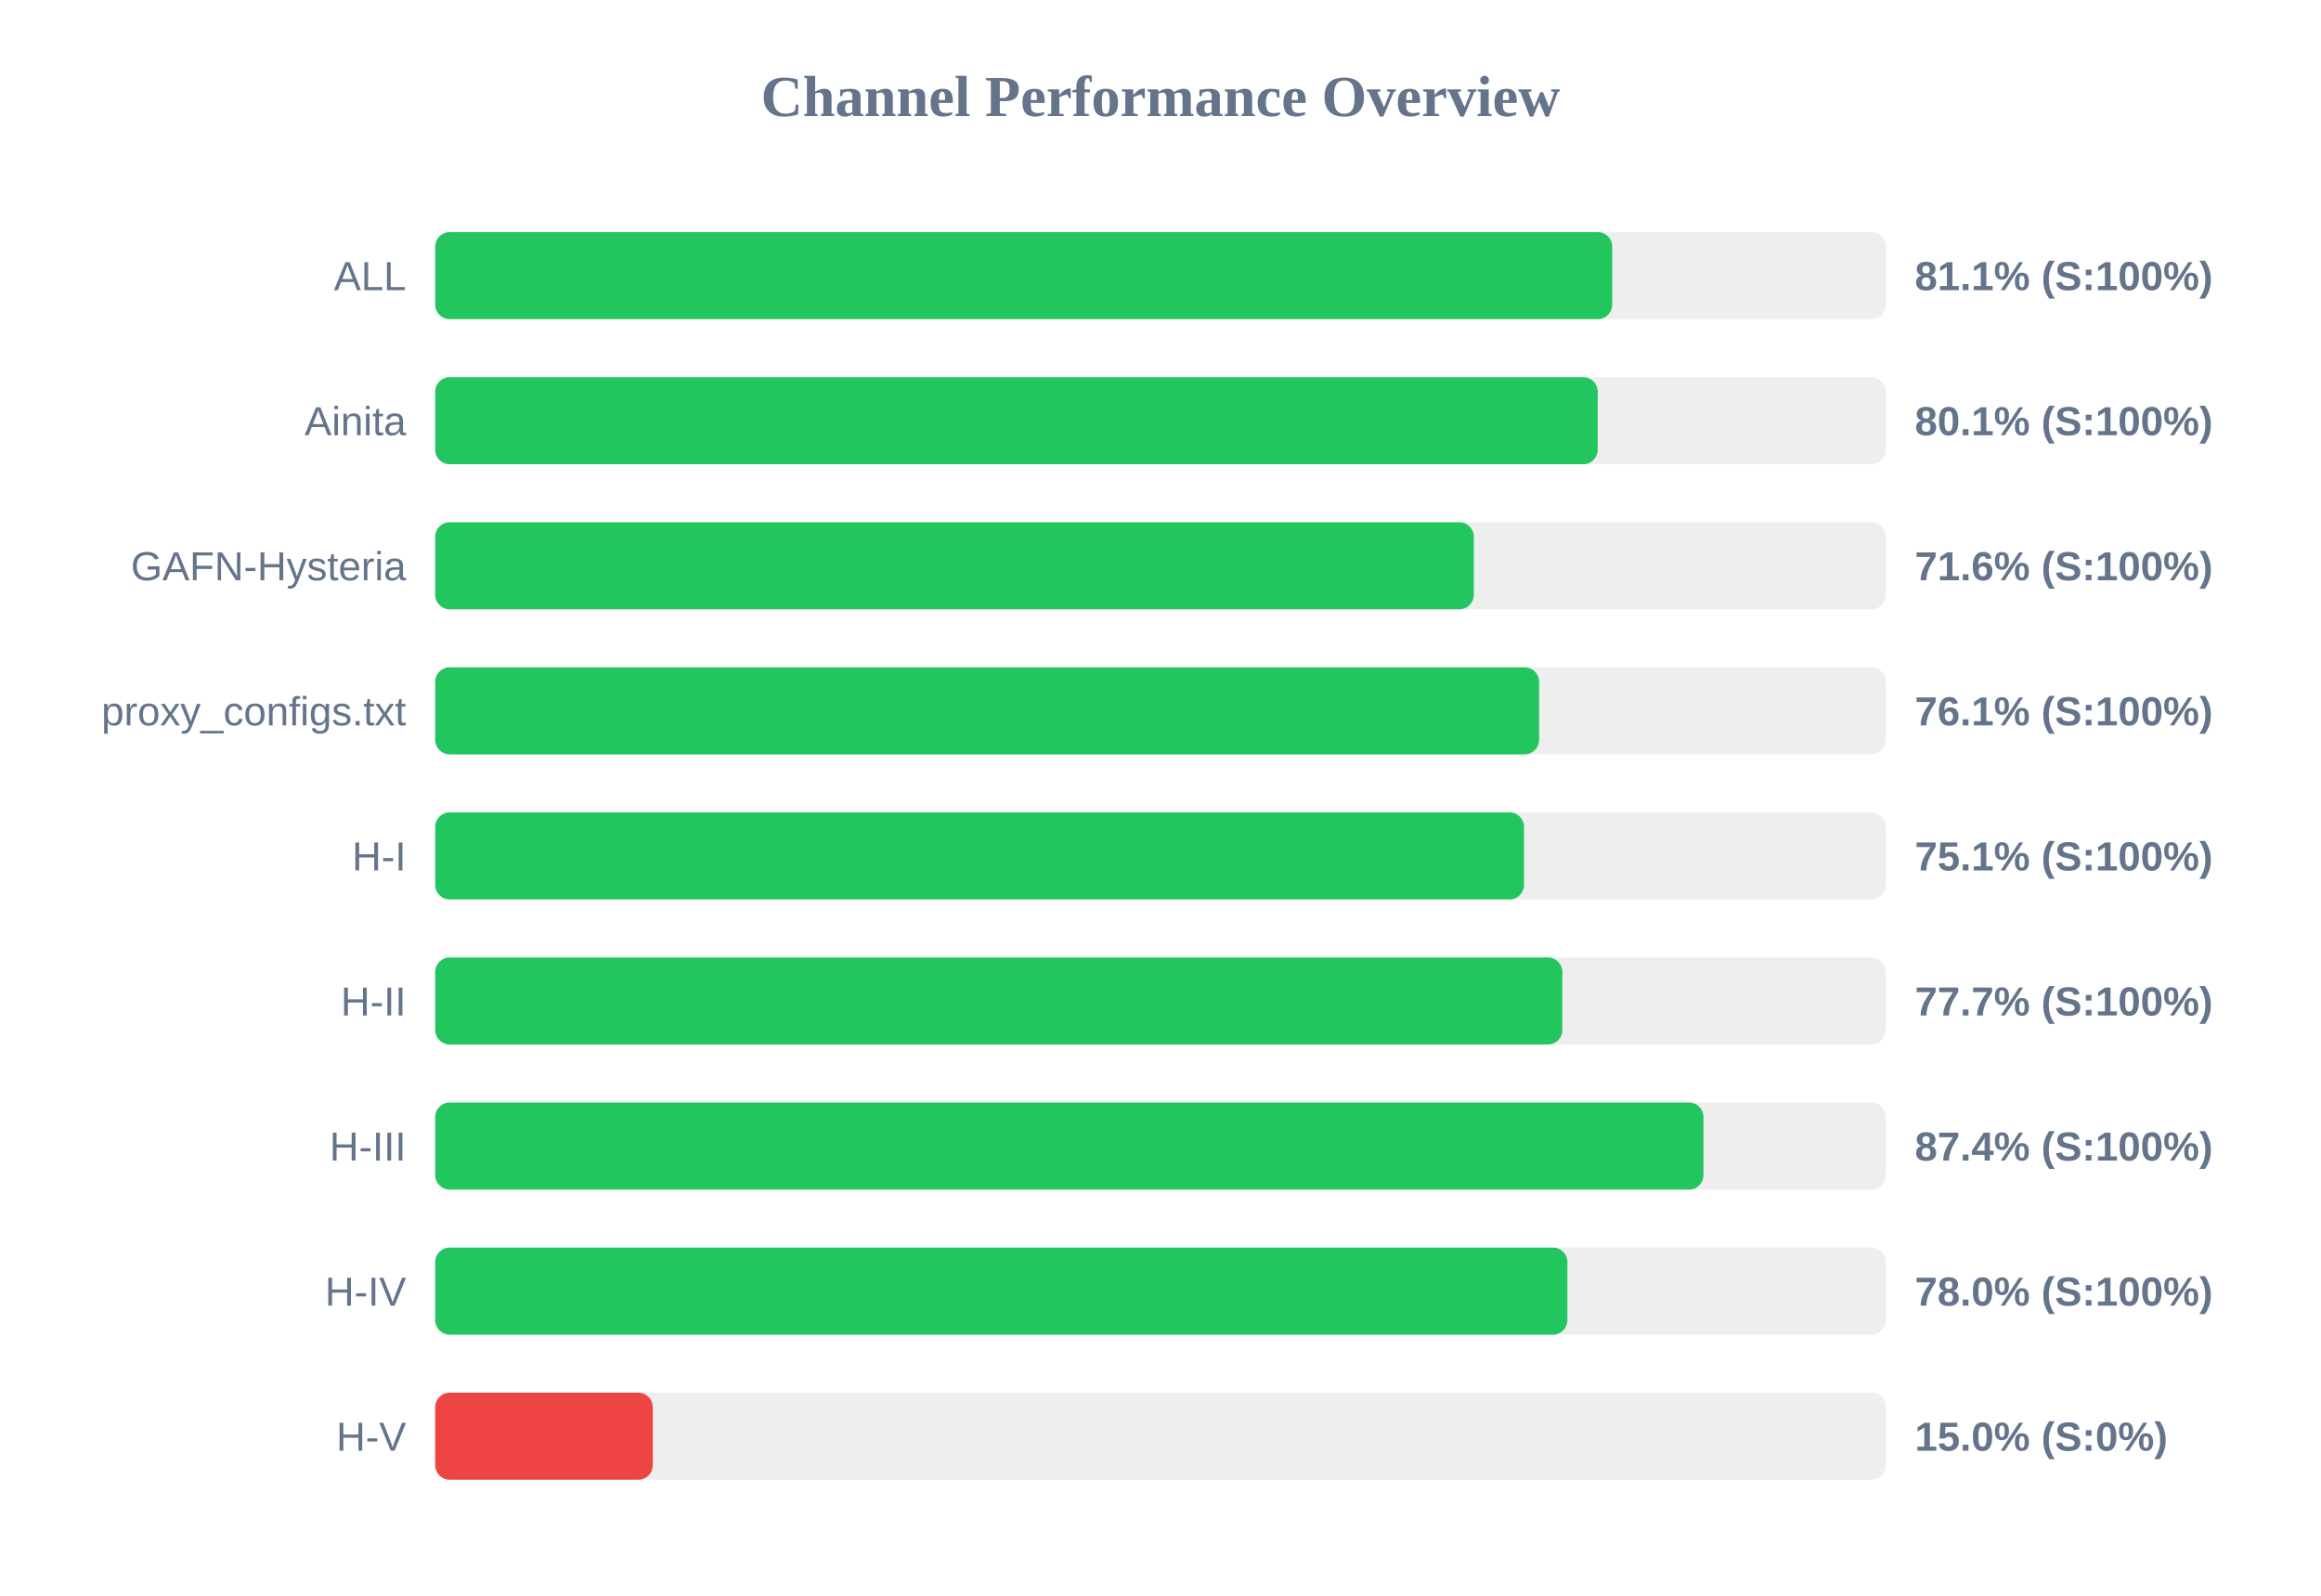
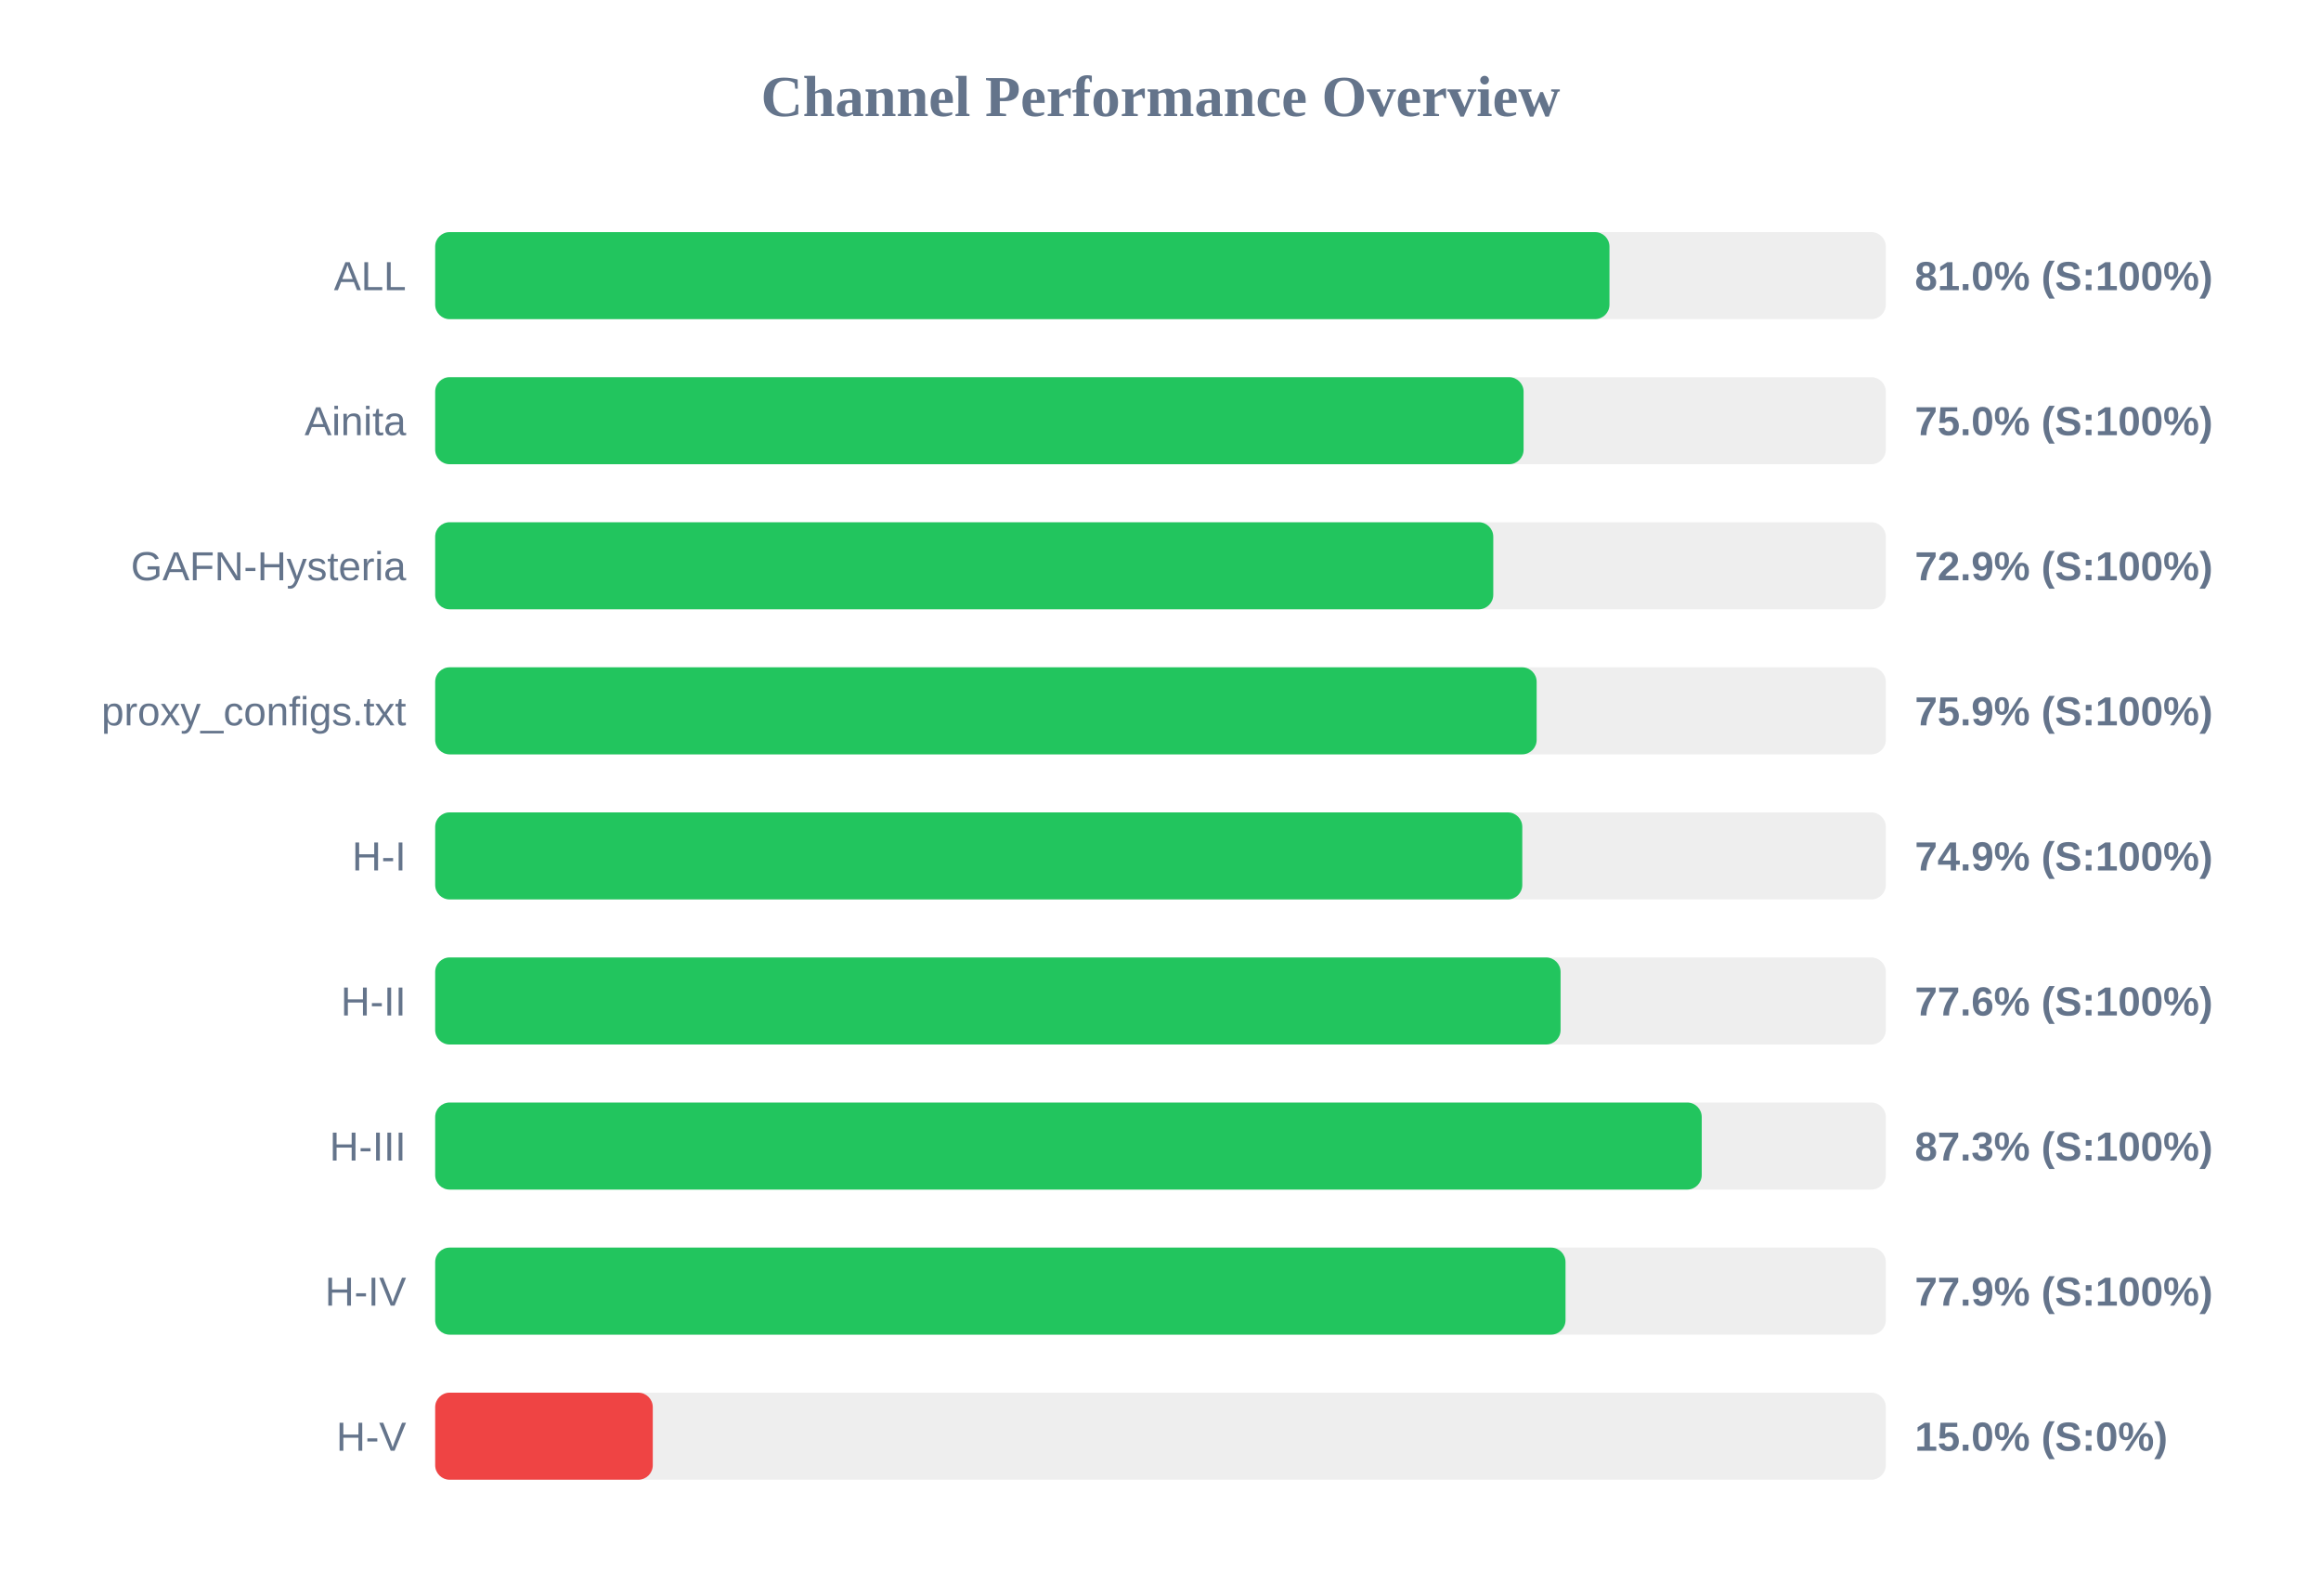
<svg xmlns="http://www.w3.org/2000/svg" width="800" height="550" version="1.1">
  <style>
        .row { font: 14px Arial; fill: #64748b; }
        .score { font: bold 14px Arial; fill: #64748b; }
    </style>
  <text x="400" y="40" text-anchor="middle" font-size="20px" font-weight="bold" fill="#64748b">Channel Performance Overview</text>
  <rect x="150" y="80" width="500" height="30" fill="#eee" rx="5" />
-   <rect x="150" y="80" width="405.7" height="30" fill="#22c55e" rx="5" />
+   <rect x="150" y="80" width="404.75" height="30" fill="#22c55e" rx="5" />
  <text x="140" y="100" text-anchor="end" class="row">ALL</text>
-   <text x="660" y="100" text-anchor="start" class="score">81.1% (S:100%)</text>
+   <text x="660" y="100" text-anchor="start" class="score">81.0% (S:100%)</text>
  <rect x="150" y="130" width="500" height="30" fill="#eee" rx="5" />
-   <rect x="150" y="130" width="400.7" height="30" fill="#22c55e" rx="5" />
+   <rect x="150" y="130" width="375.15" height="30" fill="#22c55e" rx="5" />
  <text x="140" y="150" text-anchor="end" class="row">Ainita</text>
-   <text x="660" y="150" text-anchor="start" class="score">80.1% (S:100%)</text>
+   <text x="660" y="150" text-anchor="start" class="score">75.0% (S:100%)</text>
  <rect x="150" y="180" width="500" height="30" fill="#eee" rx="5" />
-   <rect x="150" y="180" width="358.0" height="30" fill="#22c55e" rx="5" />
+   <rect x="150" y="180" width="364.7" height="30" fill="#22c55e" rx="5" />
  <text x="140" y="200" text-anchor="end" class="row">GAFN-Hysteria</text>
-   <text x="660" y="200" text-anchor="start" class="score">71.6% (S:100%)</text>
+   <text x="660" y="200" text-anchor="start" class="score">72.9% (S:100%)</text>
  <rect x="150" y="230" width="500" height="30" fill="#eee" rx="5" />
-   <rect x="150" y="230" width="380.5" height="30" fill="#22c55e" rx="5" />
+   <rect x="150" y="230" width="379.65" height="30" fill="#22c55e" rx="5" />
  <text x="140" y="250" text-anchor="end" class="row">proxy_configs.txt</text>
-   <text x="660" y="250" text-anchor="start" class="score">76.1% (S:100%)</text>
+   <text x="660" y="250" text-anchor="start" class="score">75.9% (S:100%)</text>
  <rect x="150" y="280" width="500" height="30" fill="#eee" rx="5" />
-   <rect x="150" y="280" width="375.3" height="30" fill="#22c55e" rx="5" />
+   <rect x="150" y="280" width="374.7" height="30" fill="#22c55e" rx="5" />
  <text x="140" y="300" text-anchor="end" class="row">H-I</text>
-   <text x="660" y="300" text-anchor="start" class="score">75.1% (S:100%)</text>
+   <text x="660" y="300" text-anchor="start" class="score">74.9% (S:100%)</text>
  <rect x="150" y="330" width="500" height="30" fill="#eee" rx="5" />
-   <rect x="150" y="330" width="388.5" height="30" fill="#22c55e" rx="5" />
+   <rect x="150" y="330" width="387.9" height="30" fill="#22c55e" rx="5" />
  <text x="140" y="350" text-anchor="end" class="row">H-II</text>
-   <text x="660" y="350" text-anchor="start" class="score">77.7% (S:100%)</text>
+   <text x="660" y="350" text-anchor="start" class="score">77.6% (S:100%)</text>
  <rect x="150" y="380" width="500" height="30" fill="#eee" rx="5" />
-   <rect x="150" y="380" width="437.15" height="30" fill="#22c55e" rx="5" />
+   <rect x="150" y="380" width="436.55" height="30" fill="#22c55e" rx="5" />
  <text x="140" y="400" text-anchor="end" class="row">H-III</text>
-   <text x="660" y="400" text-anchor="start" class="score">87.4% (S:100%)</text>
+   <text x="660" y="400" text-anchor="start" class="score">87.3% (S:100%)</text>
  <rect x="150" y="430" width="500" height="30" fill="#eee" rx="5" />
-   <rect x="150" y="430" width="390.25" height="30" fill="#22c55e" rx="5" />
+   <rect x="150" y="430" width="389.6" height="30" fill="#22c55e" rx="5" />
  <text x="140" y="450" text-anchor="end" class="row">H-IV</text>
-   <text x="660" y="450" text-anchor="start" class="score">78.0% (S:100%)</text>
+   <text x="660" y="450" text-anchor="start" class="score">77.9% (S:100%)</text>
  <rect x="150" y="480" width="500" height="30" fill="#eee" rx="5" />
  <rect x="150" y="480" width="75.0" height="30" fill="#ef4444" rx="5" />
  <text x="140" y="500" text-anchor="end" class="row">H-V</text>
  <text x="660" y="500" text-anchor="start" class="score">15.0% (S:0%)</text>
</svg>
